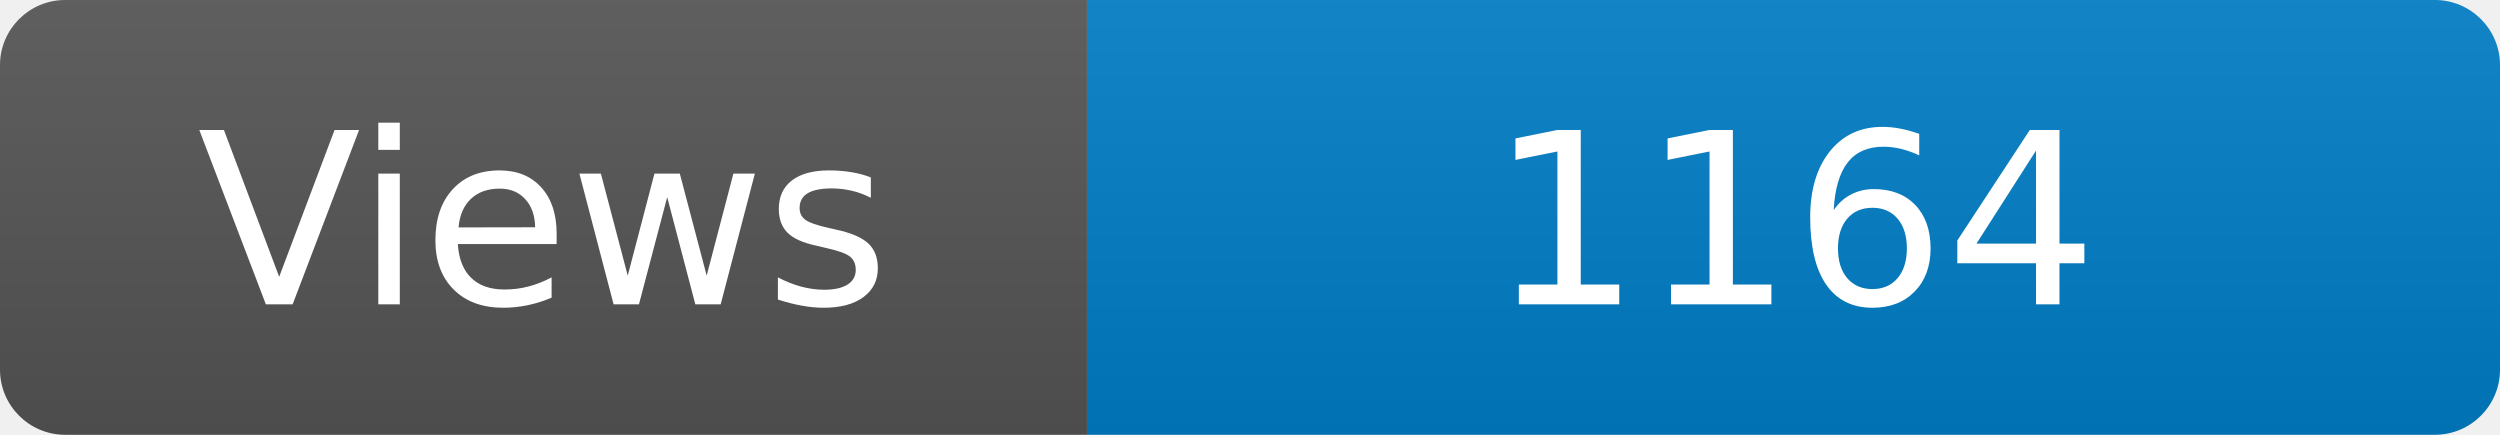
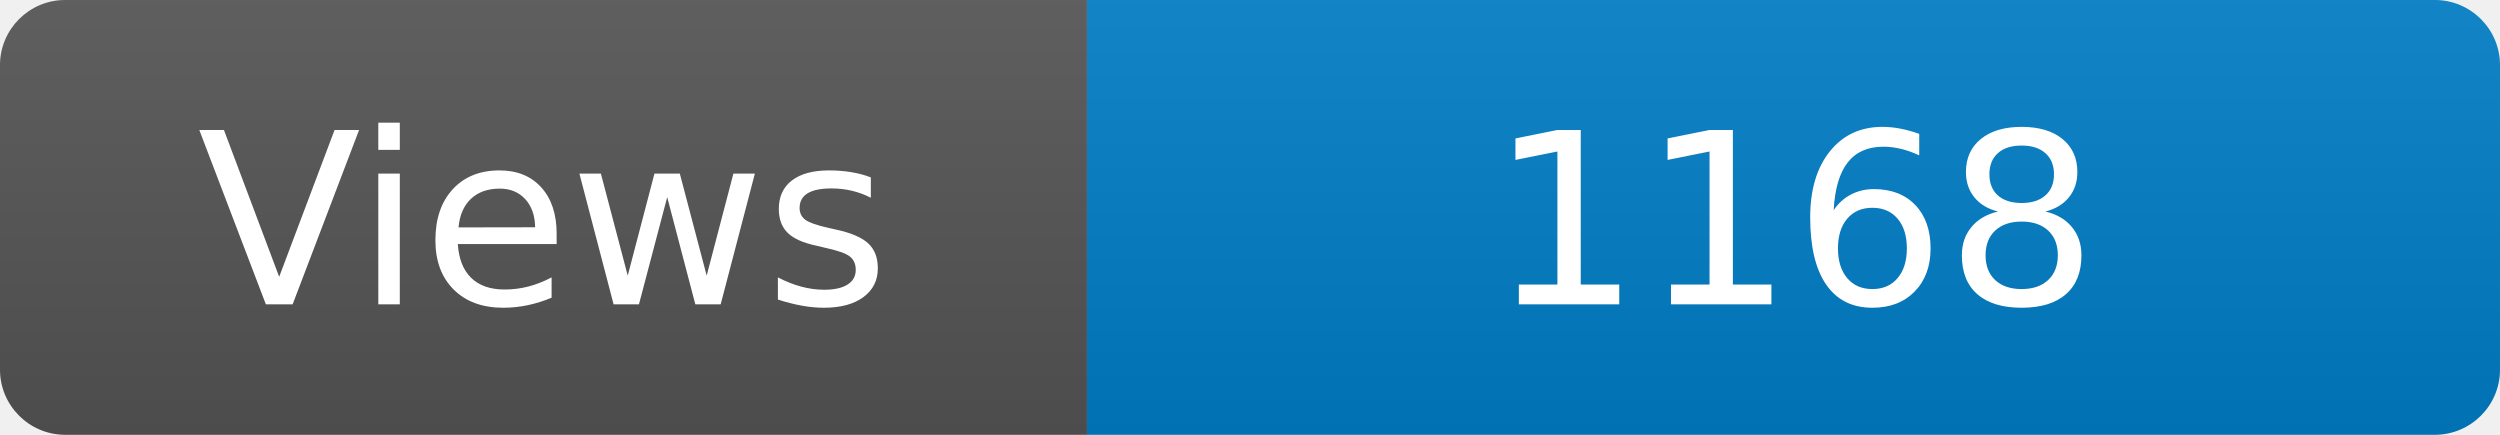
<svg xmlns="http://www.w3.org/2000/svg" width="115" height="20" role="img" aria-label="Maintained?: yes">
  <linearGradient id="s" x2="0" y2="100%">
    <stop offset="0" stop-color="#bbb" stop-opacity=".1" />
    <stop offset="1" stop-opacity=".1" />
  </linearGradient>
  <clipPath id="r">
    <rect width="115" height="20" rx="3" fill="#fff" />
  </clipPath>
  <g clip-path="url(#r)">
    <rect width="50" height="20" fill="#555" />
    <rect x="50" width="160" height="20" fill="#007ec6" />
    <rect width="115" height="20" fill="url(#s)" />
  </g>
  <g fill="#fff" text-anchor="middle" font-family="Verdana,Geneva,DejaVu Sans,sans-serif" font-size="110">
    <text x="250" y="140" transform="scale(.1)" fill="#fff">Views</text>
-     <text x="825" y="140" transform="scale(.1)" fill="#fff">1164</text>
+     <text x="825" y="140" transform="scale(.1)" fill="#fff">1168</text>
  </g>
</svg>
